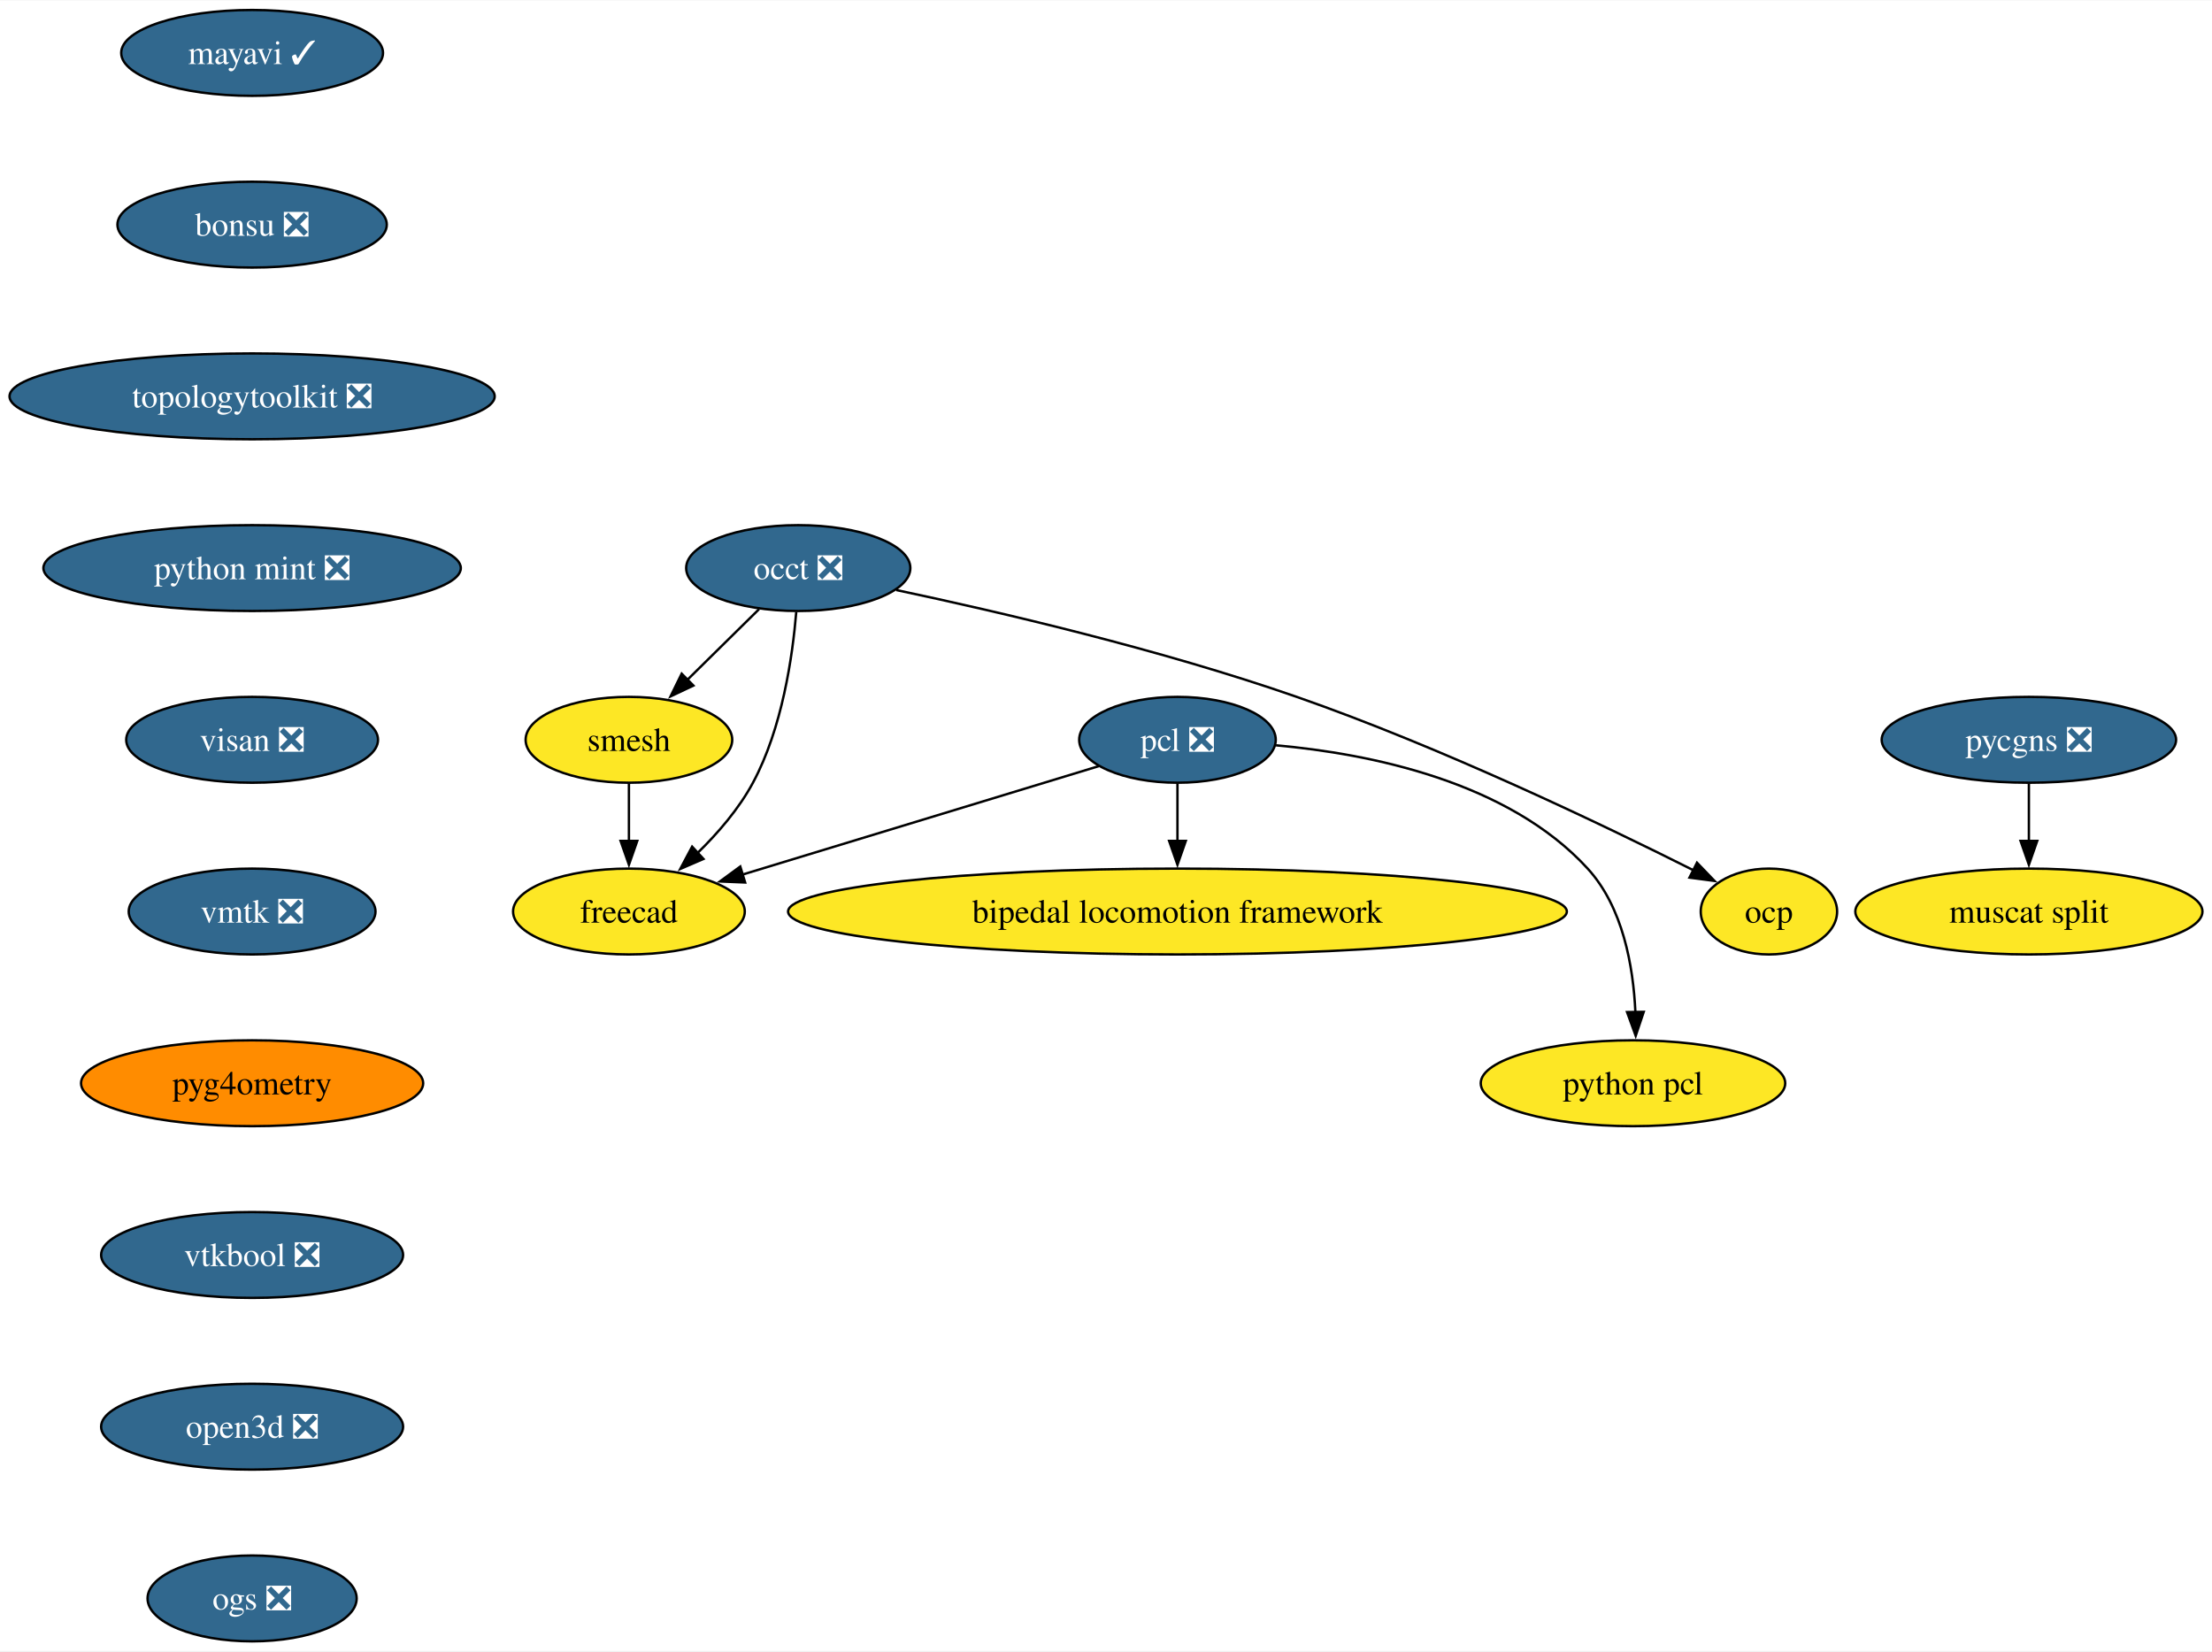
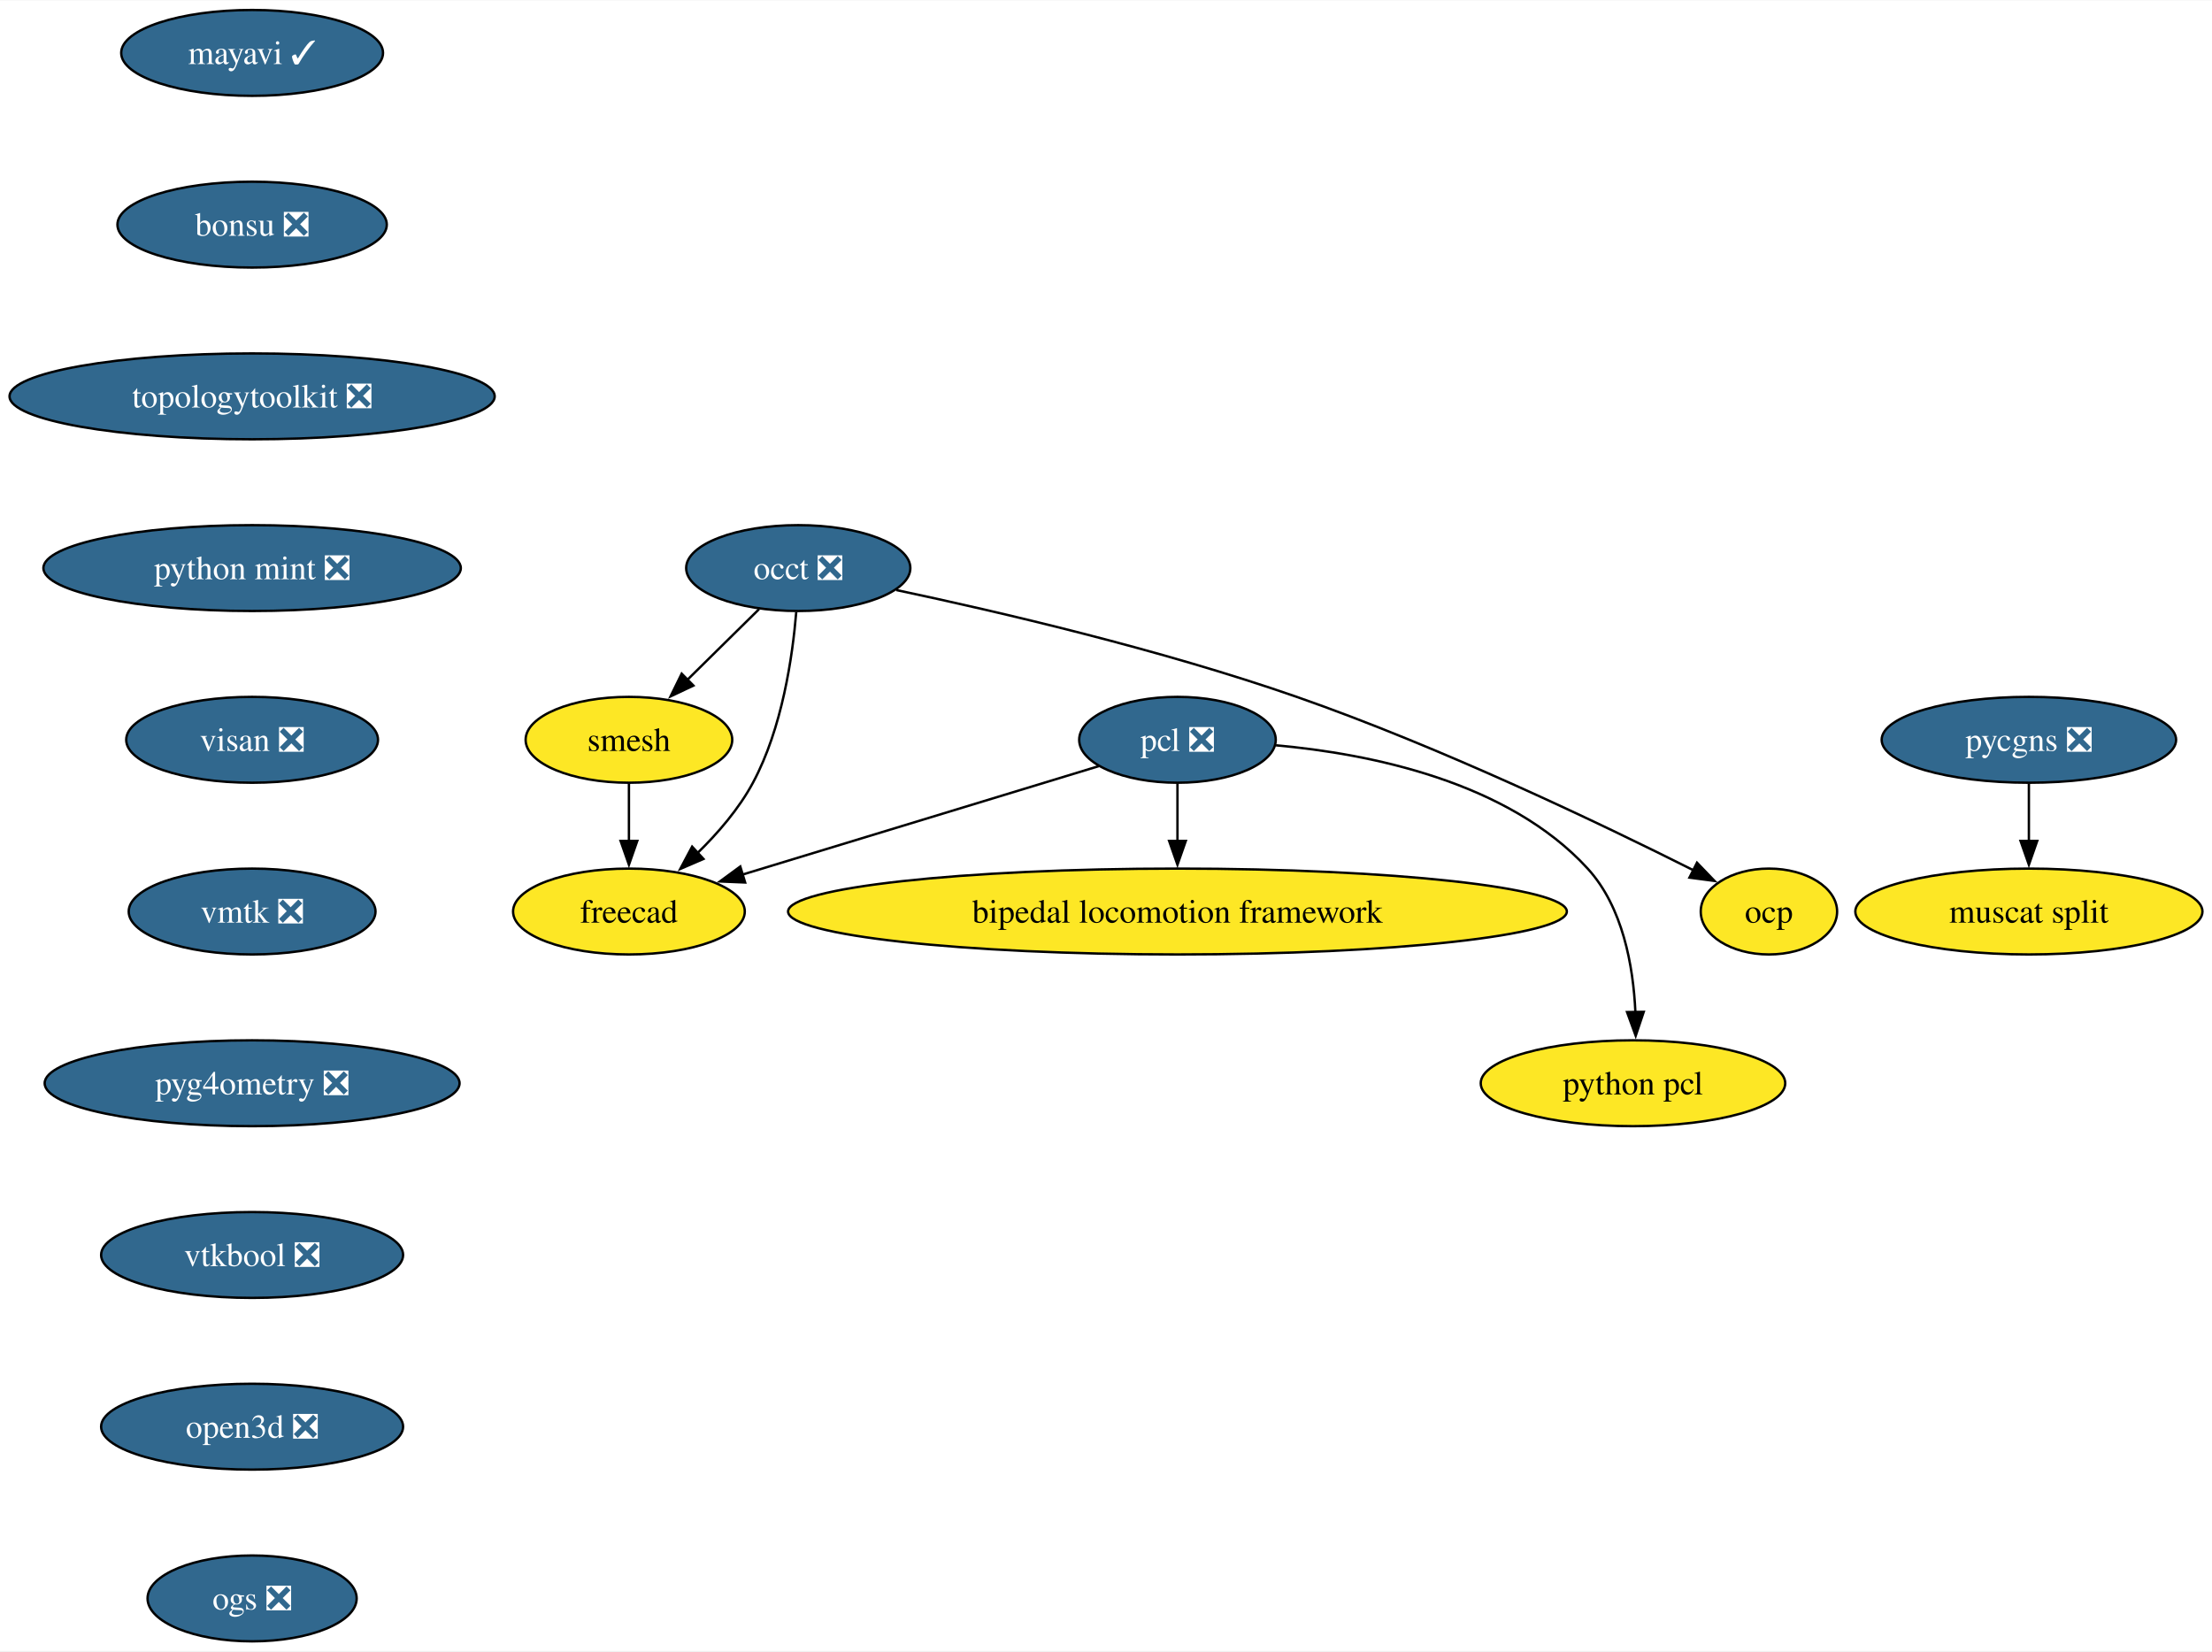
<svg xmlns="http://www.w3.org/2000/svg" xmlns:xlink="http://www.w3.org/1999/xlink" width="927pt" height="692pt" viewBox="0.00 0.00 927.49 692.00">
  <g id="graph0" class="graph" transform="scale(1 1) rotate(0) translate(4 688)">
    <polygon fill="white" stroke="none" points="-4,4 -4,-688 923.49,-688 923.49,4 -4,4" />
    <g id="node1" class="node">
      <g id="a_node1">
        <a xlink:href="https://github.com/conda-forge/mayavi-feedstock/pull/90" xlink:title="mayavi ✓">
          <ellipse fill="#31688e" stroke="black" cx="101.71" cy="-666" rx="54.89" ry="18" />
          <text text-anchor="middle" x="101.71" y="-661.33" font-family="Times,serif" font-size="14.00" fill="white">mayavi ✓</text>
        </a>
      </g>
    </g>
    <g id="node2" class="node">
      <g id="a_node2">
        <a xlink:href="https://github.com/conda-forge/bonsu-feedstock/pull/79" xlink:title="bonsu ❎">
          <ellipse fill="#31688e" stroke="black" cx="101.71" cy="-594" rx="56.47" ry="18" />
          <text text-anchor="middle" x="101.71" y="-589.33" font-family="Times,serif" font-size="14.00" fill="white">bonsu ❎</text>
        </a>
      </g>
    </g>
    <g id="node10" class="node">
      <g id="a_node10">
        <a xlink:href="https://github.com/conda-forge/topologytoolkit-feedstock/pull/65" xlink:title="topologytoolkit ❎">
          <ellipse fill="#31688e" stroke="black" cx="101.71" cy="-522" rx="101.71" ry="18" />
          <text text-anchor="middle" x="101.71" y="-517.33" font-family="Times,serif" font-size="14.00" fill="white">topologytoolkit ❎</text>
        </a>
      </g>
    </g>
    <g id="node3" class="node">
      <g id="a_node3">
        <a xlink:href="https://github.com/conda-forge/occt-feedstock/pull/121" xlink:title="occt ❎">
          <ellipse fill="#31688e" stroke="black" cx="330.71" cy="-450" rx="47" ry="18" />
          <text text-anchor="middle" x="330.71" y="-445.32" font-family="Times,serif" font-size="14.00" fill="white">occt ❎</text>
        </a>
      </g>
    </g>
    <g id="node4" class="node">
      <g id="a_node4">
        <a xlink:href="https://github.com/conda-forge/smesh-feedstock" xlink:title="smesh">
          <ellipse fill="#fde725" stroke="black" cx="259.71" cy="-378" rx="43.32" ry="18" />
          <text text-anchor="middle" x="259.71" y="-373.32" font-family="Times,serif" font-size="14.00">smesh</text>
        </a>
      </g>
    </g>
    <g id="edge2" class="edge">
      <path fill="none" stroke="black" d="M314.25,-432.76C305.29,-423.93 294.03,-412.83 284.07,-403.01" />
      <polygon fill="black" stroke="black" points="286.75,-400.74 277.17,-396.21 281.83,-405.72 286.75,-400.74" />
    </g>
    <g id="node5" class="node">
      <g id="a_node5">
        <a xlink:href="https://github.com/conda-forge/freecad-feedstock" xlink:title="freecad">
          <ellipse fill="#fde725" stroke="black" cx="259.71" cy="-306" rx="48.58" ry="18" />
          <text text-anchor="middle" x="259.71" y="-301.32" font-family="Times,serif" font-size="14.00">freecad</text>
        </a>
      </g>
    </g>
    <g id="edge3" class="edge">
      <path fill="none" stroke="black" d="M329.87,-431.62C328.33,-412.93 323.98,-382.82 311.71,-360 305.84,-349.07 297.04,-338.87 288.33,-330.39" />
      <polygon fill="black" stroke="black" points="290.96,-328.05 281.23,-323.85 286.21,-333.2 290.96,-328.05" />
    </g>
    <g id="node6" class="node">
      <g id="a_node6">
        <a xlink:href="https://github.com/conda-forge/ocp-feedstock" xlink:title="ocp">
          <ellipse fill="#fde725" stroke="black" cx="737.71" cy="-306" rx="28.59" ry="18" />
          <text text-anchor="middle" x="737.71" y="-301.32" font-family="Times,serif" font-size="14.00">ocp</text>
        </a>
      </g>
    </g>
    <g id="edge4" class="edge">
      <path fill="none" stroke="black" d="M371.79,-440.8C414.39,-431.78 482.63,-415.9 539.71,-396 600.22,-374.91 667.69,-342.58 706.19,-323.24" />
      <polygon fill="black" stroke="black" points="707.55,-326.47 714.9,-318.83 704.39,-320.22 707.55,-326.47" />
    </g>
    <g id="edge5" class="edge">
      <path fill="none" stroke="black" d="M259.71,-359.7C259.71,-352.41 259.71,-343.73 259.71,-335.54" />
      <polygon fill="black" stroke="black" points="263.21,-335.62 259.71,-325.62 256.21,-335.62 263.21,-335.62" />
    </g>
    <g id="node7" class="node">
      <g id="a_node7">
        <a xlink:href="https://github.com/conda-forge/pcl-feedstock/pull/80" xlink:title="pcl ❎">
          <ellipse fill="#31688e" stroke="black" cx="489.71" cy="-378" rx="41.21" ry="18" />
          <text text-anchor="middle" x="489.71" y="-373.32" font-family="Times,serif" font-size="14.00" fill="white">pcl ❎</text>
        </a>
      </g>
    </g>
    <g id="edge6" class="edge">
      <path fill="none" stroke="black" d="M456.76,-366.97C417.6,-355.05 351.95,-335.07 307.28,-321.48" />
      <polygon fill="black" stroke="black" points="308.44,-318.17 297.86,-318.61 306.4,-324.87 308.44,-318.17" />
    </g>
    <g id="node8" class="node">
      <g id="a_node8">
        <a xlink:href="https://github.com/conda-forge/bipedal-locomotion-framework-feedstock" xlink:title="bipedal locomotion framework">
          <ellipse fill="#fde725" stroke="black" cx="489.71" cy="-306" rx="163.27" ry="18" />
          <text text-anchor="middle" x="489.71" y="-301.32" font-family="Times,serif" font-size="14.00">bipedal locomotion framework</text>
        </a>
      </g>
    </g>
    <g id="edge7" class="edge">
      <path fill="none" stroke="black" d="M489.71,-359.7C489.71,-352.41 489.71,-343.73 489.71,-335.54" />
      <polygon fill="black" stroke="black" points="493.21,-335.62 489.71,-325.62 486.21,-335.62 493.21,-335.62" />
    </g>
    <g id="node9" class="node">
      <g id="a_node9">
        <a xlink:href="https://github.com/conda-forge/python-pcl-feedstock" xlink:title="python pcl">
          <ellipse fill="#fde725" stroke="black" cx="680.71" cy="-234" rx="63.84" ry="18" />
          <text text-anchor="middle" x="680.71" y="-229.32" font-family="Times,serif" font-size="14.00">python pcl</text>
        </a>
      </g>
    </g>
    <g id="edge8" class="edge">
      <path fill="none" stroke="black" d="M531.01,-375.69C570.31,-372.15 628.28,-360.54 661.71,-324 676.48,-307.86 680.83,-283.14 681.72,-263.85" />
      <polygon fill="black" stroke="black" points="685.22,-263.94 681.85,-253.89 678.22,-263.84 685.22,-263.94" />
    </g>
    <g id="node11" class="node">
      <g id="a_node11">
        <a xlink:href="https://github.com/conda-forge/python-mint-feedstock/pull/75" xlink:title="python mint ❎">
          <ellipse fill="#31688e" stroke="black" cx="101.71" cy="-450" rx="87.51" ry="18" />
          <text text-anchor="middle" x="101.71" y="-445.32" font-family="Times,serif" font-size="14.00" fill="white">python mint ❎</text>
        </a>
      </g>
    </g>
    <g id="node12" class="node">
      <g id="a_node12">
        <a xlink:href="https://github.com/conda-forge/visan-feedstock/pull/29" xlink:title="visan ❎">
          <ellipse fill="#31688e" stroke="black" cx="101.71" cy="-378" rx="52.79" ry="18" />
          <text text-anchor="middle" x="101.71" y="-373.32" font-family="Times,serif" font-size="14.00" fill="white">visan ❎</text>
        </a>
      </g>
    </g>
    <g id="node15" class="node">
      <g id="a_node15">
        <a xlink:href="https://github.com/conda-forge/vmtk-feedstock/pull/31" xlink:title="vmtk ❎">
          <ellipse fill="#31688e" stroke="black" cx="101.71" cy="-306" rx="51.74" ry="18" />
          <text text-anchor="middle" x="101.71" y="-301.32" font-family="Times,serif" font-size="14.00" fill="white">vmtk ❎</text>
        </a>
      </g>
    </g>
    <g id="node13" class="node">
      <g id="a_node13">
        <a xlink:href="https://github.com/conda-forge/pycgns-feedstock/pull/40" xlink:title="pycgns ❎">
          <ellipse fill="#31688e" stroke="black" cx="846.71" cy="-378" rx="61.73" ry="18" />
          <text text-anchor="middle" x="846.71" y="-373.32" font-family="Times,serif" font-size="14.00" fill="white">pycgns ❎</text>
        </a>
      </g>
    </g>
    <g id="node14" class="node">
      <g id="a_node14">
        <a xlink:href="https://github.com/conda-forge/muscat-split-feedstock" xlink:title="muscat split">
          <ellipse fill="#fde725" stroke="black" cx="846.71" cy="-306" rx="72.78" ry="18" />
          <text text-anchor="middle" x="846.71" y="-301.32" font-family="Times,serif" font-size="14.00">muscat split</text>
        </a>
      </g>
    </g>
    <g id="edge12" class="edge">
      <path fill="none" stroke="black" d="M846.71,-359.7C846.71,-352.41 846.71,-343.73 846.71,-335.54" />
      <polygon fill="black" stroke="black" points="850.21,-335.62 846.71,-325.62 843.21,-335.62 850.21,-335.62" />
    </g>
    <g id="node16" class="node">
      <g id="a_node16">
-         <a xlink:href="https://github.com/conda-forge/pyg4ometry-feedstock" xlink:title="pyg4ometry">
-           <ellipse fill="#ff8c00" stroke="black" cx="101.71" cy="-234" rx="71.73" ry="18" />
-           <text text-anchor="middle" x="101.71" y="-229.32" font-family="Times,serif" font-size="14.00">pyg4ometry</text>
+         <a xlink:href="https://github.com/conda-forge/pyg4ometry-feedstock/pull/20" xlink:title="pyg4ometry ❎">
+           <ellipse fill="#31688e" stroke="black" cx="101.71" cy="-234" rx="86.98" ry="18" />
+           <text text-anchor="middle" x="101.71" y="-229.32" font-family="Times,serif" font-size="14.00" fill="white">pyg4ometry ❎</text>
        </a>
      </g>
    </g>
    <g id="node17" class="node">
      <g id="a_node17">
        <a xlink:href="https://github.com/conda-forge/vtkbool-feedstock/pull/16" xlink:title="vtkbool ❎">
          <ellipse fill="#31688e" stroke="black" cx="101.71" cy="-162" rx="63.31" ry="18" />
          <text text-anchor="middle" x="101.71" y="-157.32" font-family="Times,serif" font-size="14.00" fill="white">vtkbool ❎</text>
        </a>
      </g>
    </g>
    <g id="node18" class="node">
      <g id="a_node18">
        <a xlink:href="https://github.com/conda-forge/open3d-feedstock/pull/25" xlink:title="open3d ❎">
          <ellipse fill="#31688e" stroke="black" cx="101.71" cy="-90" rx="63.31" ry="18" />
          <text text-anchor="middle" x="101.71" y="-85.33" font-family="Times,serif" font-size="14.00" fill="white">open3d ❎</text>
        </a>
      </g>
    </g>
    <g id="node19" class="node">
      <g id="a_node19">
        <a xlink:href="https://github.com/conda-forge/ogs-feedstock/pull/15" xlink:title="ogs ❎">
          <ellipse fill="#31688e" stroke="black" cx="101.71" cy="-18" rx="43.84" ry="18" />
          <text text-anchor="middle" x="101.71" y="-13.32" font-family="Times,serif" font-size="14.00" fill="white">ogs ❎</text>
        </a>
      </g>
    </g>
  </g>
</svg>
